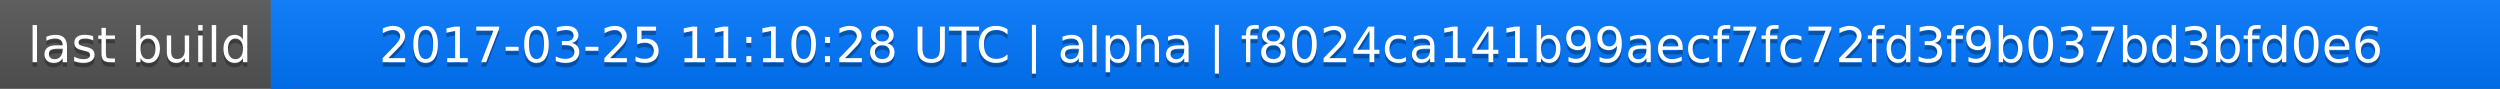
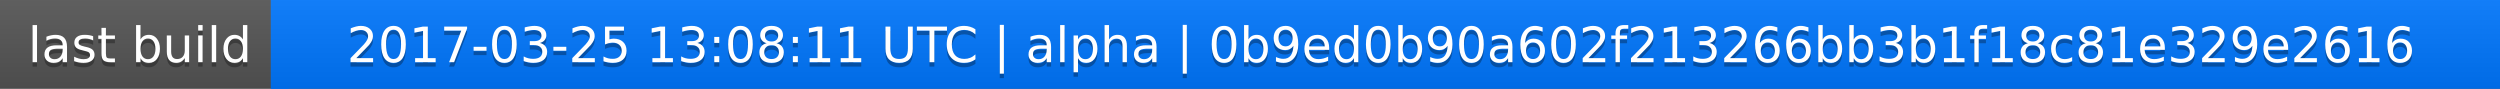
<svg xmlns="http://www.w3.org/2000/svg" width="563" height="20">
  <linearGradient id="a" x2="0" y2="100%">
    <stop offset="0" stop-color="#bbb" stop-opacity=".1" />
    <stop offset="1" stop-opacity=".1" />
  </linearGradient>
  <rect rx="0" width="563" height="20" fill="#555" />
  <rect rx="0" x="61" width="502" height="20" fill="#07f" />
  <path fill="#07f" d="M61 0h4v20h-4z" />
  <rect rx="0" width="563" height="20" fill="url(#a)" />
  <g fill="#fff" text-anchor="middle" font-family="DejaVu Sans,Verdana,Geneva,sans-serif" font-size="11">
    <text x="31.5" y="15" fill="#010101" fill-opacity=".3">last build</text>
    <text x="31.5" y="14">last build</text>
-     <text x="311" y="15" fill="#010101" fill-opacity=".3">2017-03-25 11:10:28 UTC | alpha | f8024ca141b99aecf7fc72fd3f9b037bd3bfd0e6</text>
-     <text x="311" y="14">2017-03-25 11:10:28 UTC | alpha | f8024ca141b99aecf7fc72fd3f9b037bd3bfd0e6</text>
+     <text x="311" y="15" fill="#010101" fill-opacity=".3">2017-03-25 13:08:11 UTC | alpha | 0b9ed0b90a602f213266bb3b1f18c81e329e2616</text>
+     <text x="311" y="14">2017-03-25 13:08:11 UTC | alpha | 0b9ed0b90a602f213266bb3b1f18c81e329e2616</text>
  </g>
</svg>
